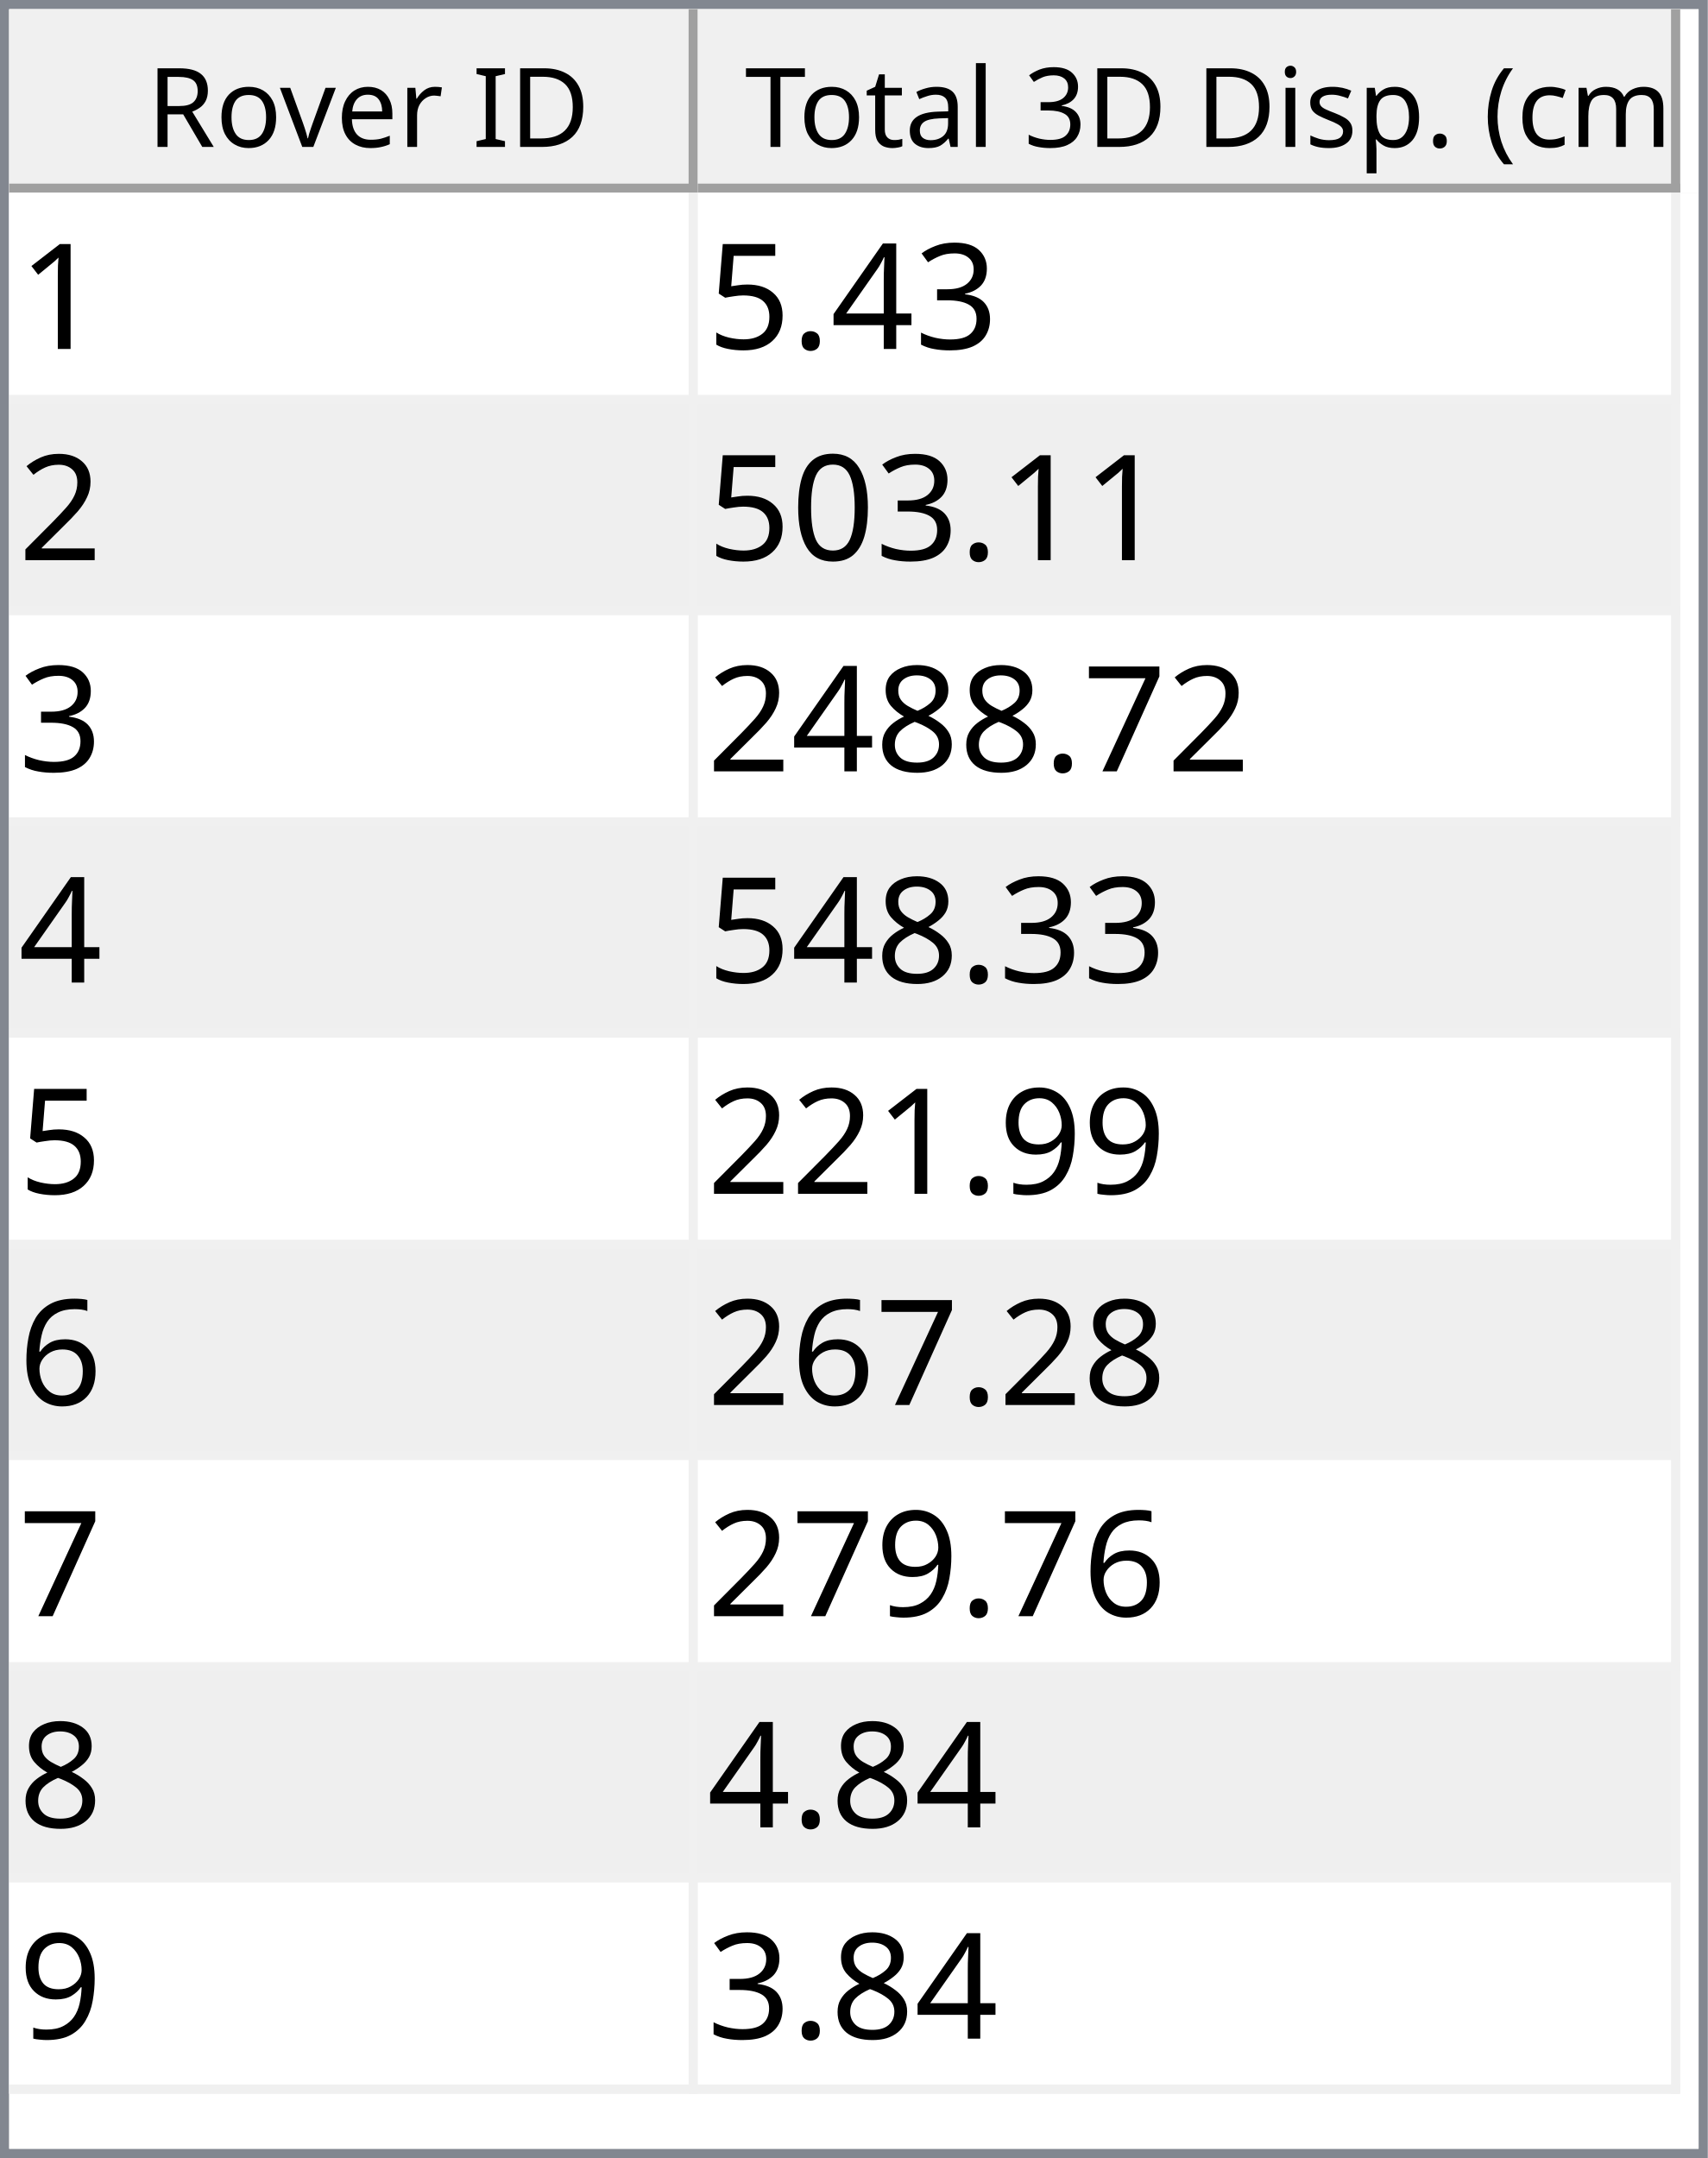
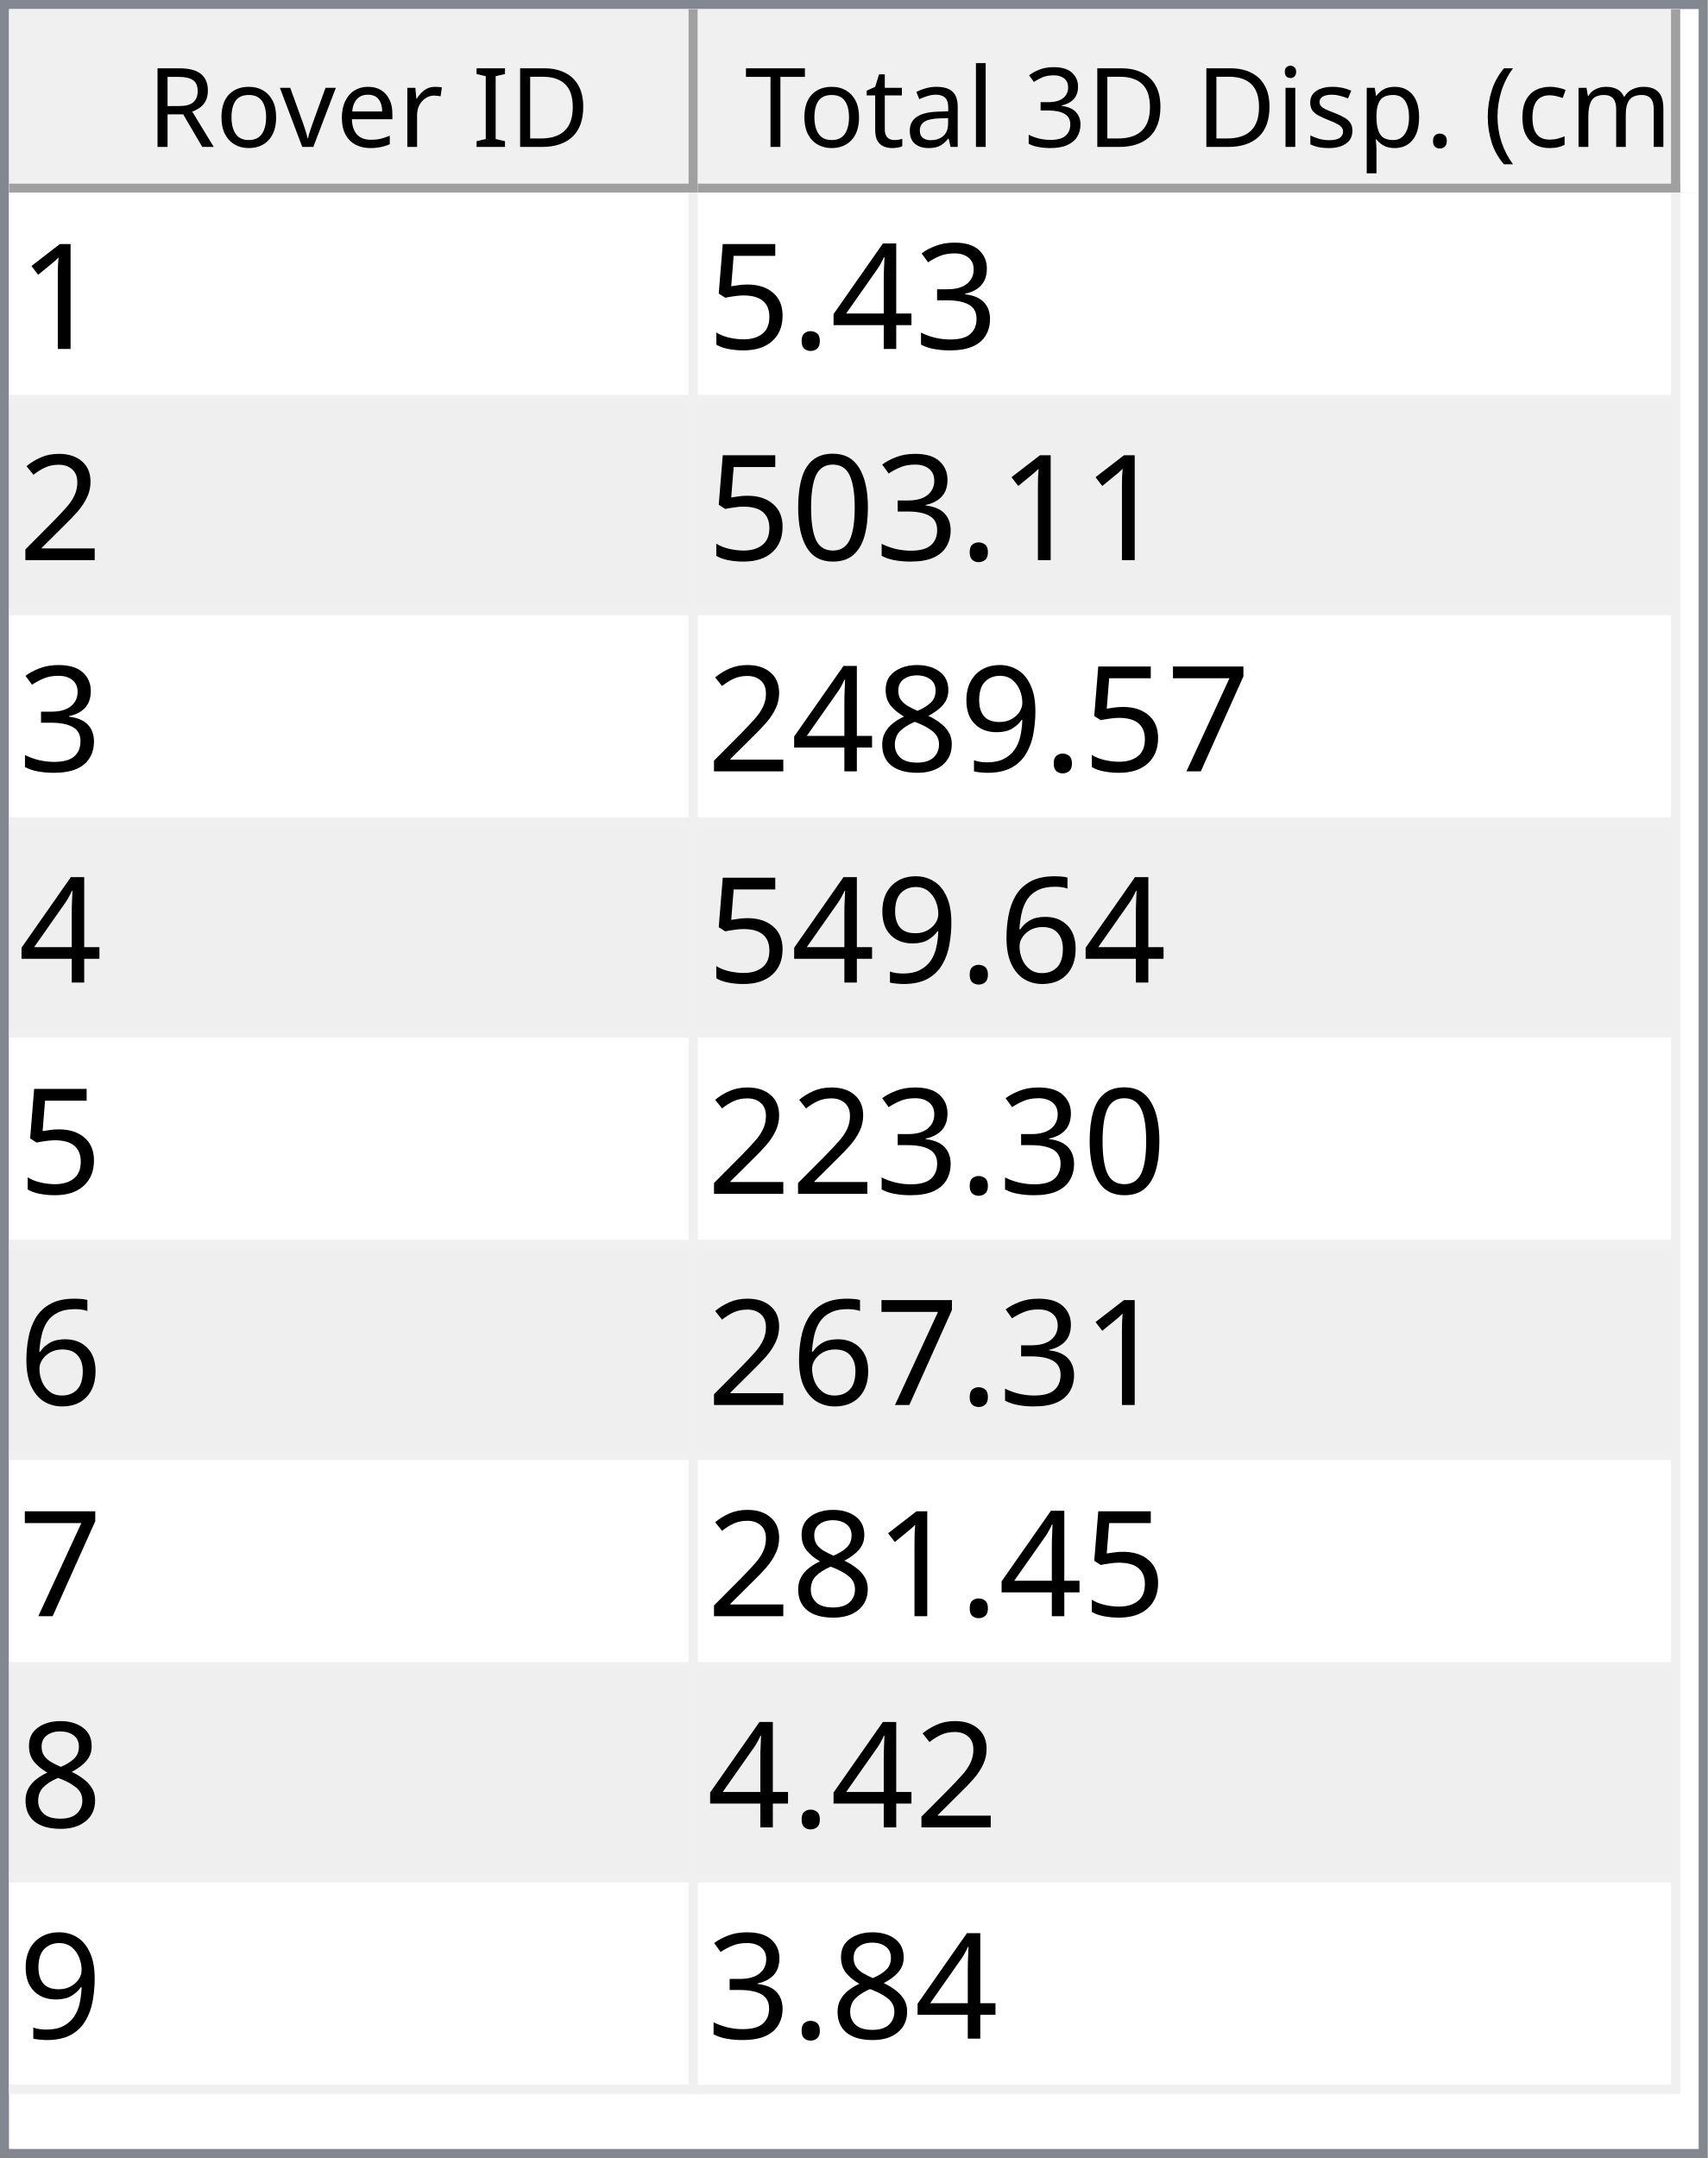
<svg xmlns="http://www.w3.org/2000/svg" style="fill-opacity:1; color-rendering:auto; color-interpolation:auto; text-rendering:auto; stroke:black; stroke-linecap:square; stroke-miterlimit:10; shape-rendering:auto; stroke-opacity:1; fill:black; stroke-dasharray:none; font-weight:normal; stroke-width:1; font-family:'Dialog'; font-style:normal; stroke-linejoin:miter; font-size:12px; stroke-dashoffset:0; image-rendering:auto;" width="186" height="235">
  <defs id="genericDefs" />
  <g>
    <defs id="defs1">
      <clipPath clipPathUnits="userSpaceOnUse" id="clipPath1">
        <path d="M0 0 L186 0 L186 235 L0 235 L0 0 Z" />
      </clipPath>
      <clipPath clipPathUnits="userSpaceOnUse" id="clipPath2">
        <path d="M0 0 L0 235 L186 235 L186 0 Z" />
      </clipPath>
      <clipPath clipPathUnits="userSpaceOnUse" id="clipPath3">
        <path d="M0 0 L0 20 L184 20 L184 0 Z" />
      </clipPath>
      <clipPath clipPathUnits="userSpaceOnUse" id="clipPath4">
        <path d="M0 0 L0 20 L75 20 L75 0 Z" />
      </clipPath>
      <clipPath clipPathUnits="userSpaceOnUse" id="clipPath5">
        <path d="M1 1 L1 19 L74 19 L74 1 Z" />
      </clipPath>
      <clipPath clipPathUnits="userSpaceOnUse" id="clipPath6">
        <path d="M0 0 L0 18 L73 18 L73 0 Z" />
      </clipPath>
      <clipPath clipPathUnits="userSpaceOnUse" id="clipPath7">
        <path d="M-0.5 -0.5 L-0.5 19.5 L74.5 19.5 L74.5 -0.5 Z" />
      </clipPath>
      <clipPath clipPathUnits="userSpaceOnUse" id="clipPath8">
        <path d="M0 0 L0 20 L107 20 L107 0 Z" />
      </clipPath>
      <clipPath clipPathUnits="userSpaceOnUse" id="clipPath9">
        <path d="M1 1 L1 19 L106 19 L106 1 Z" />
      </clipPath>
      <clipPath clipPathUnits="userSpaceOnUse" id="clipPath10">
        <path d="M0 0 L0 18 L105 18 L105 0 Z" />
      </clipPath>
      <clipPath clipPathUnits="userSpaceOnUse" id="clipPath11">
        <path d="M-0.5 -0.5 L-0.5 19.5 L106.5 19.5 L106.5 -0.5 Z" />
      </clipPath>
      <clipPath clipPathUnits="userSpaceOnUse" id="clipPath12">
        <path d="M0 0 L0 213 L184 213 L184 0 Z" />
      </clipPath>
      <clipPath clipPathUnits="userSpaceOnUse" id="clipPath13">
        <path d="M0 0 L0 207 L182 207 L182 0 Z" />
      </clipPath>
      <clipPath clipPathUnits="userSpaceOnUse" id="clipPath14">
        <path d="M-0.5 -0.5 L-0.5 206.5 L181.5 206.5 L181.5 -0.5 Z" />
      </clipPath>
      <clipPath clipPathUnits="userSpaceOnUse" id="clipPath15">
        <path d="M0 0 L0 22 L74 22 L74 0 Z" />
      </clipPath>
      <clipPath clipPathUnits="userSpaceOnUse" id="clipPath16">
        <path d="M0 0 L0 22 L106 22 L106 0 Z" />
      </clipPath>
      <font horiz-adv-x="64.551" id="font1">
        <font-face ascent="107.91" descent="25.098" units-per-em="100" style="font-style:normal; font-family:Segoe UI; font-weight:normal;" />
        <missing-glyph horiz-adv-x="64.551" d="M8.109 0 L8.109 68.266 L56.453 68.266 L56.453 0 L8.109 0 ZM15.328 7.234 L49.219 7.234 L49.219 61.031 L15.328 61.031 L15.328 7.234 Z" />
        <glyph unicode="D" horiz-adv-x="70.117" d="M9.188 0 L9.188 70.016 L28.516 70.016 Q65.531 70.016 65.531 35.891 Q65.531 19.672 55.25 9.836 Q44.969 0 27.734 0 L9.188 0 ZM17.391 62.594 L17.391 7.422 L27.828 7.422 Q41.609 7.422 49.273 14.797 Q56.938 22.172 56.938 35.688 Q56.938 62.594 28.328 62.594 L17.391 62.594 Z" />
        <glyph unicode="I" horiz-adv-x="26.611" d="M17.391 0 L9.188 0 L9.188 70.016 L17.391 70.016 L17.391 0 Z" />
        <glyph unicode=" " horiz-adv-x="27.393" d="" />
        <glyph unicode="r" horiz-adv-x="34.766" d="M34.188 41.891 Q32.078 43.5 28.125 43.5 Q23 43.5 19.555 38.672 Q16.109 33.844 16.109 25.484 L16.109 0 L8.109 0 L8.109 50 L16.109 50 L16.109 39.703 L16.312 39.703 Q18.016 44.969 21.531 47.922 Q25.047 50.875 29.391 50.875 Q32.516 50.875 34.188 50.203 L34.188 41.891 Z" />
        <glyph unicode="e" horiz-adv-x="52.295" d="M48.297 23 L12.984 23 Q13.188 14.656 17.484 10.109 Q21.781 5.562 29.297 5.562 Q37.75 5.562 44.828 11.141 L44.828 3.609 Q38.234 -1.172 27.391 -1.172 Q16.797 -1.172 10.742 5.641 Q4.688 12.453 4.688 24.812 Q4.688 36.469 11.305 43.82 Q17.922 51.172 27.734 51.172 Q37.547 51.172 42.922 44.828 Q48.297 38.484 48.297 27.203 L48.297 23 ZM40.094 29.781 Q40.047 36.719 36.75 40.578 Q33.453 44.438 27.594 44.438 Q21.922 44.438 17.969 40.383 Q14.016 36.328 13.094 29.781 L40.094 29.781 Z" />
        <glyph unicode="v" horiz-adv-x="47.9" d="M47.406 50 L27.484 0 L19.625 0 L0.688 50 L9.469 50 L22.172 13.672 Q23.578 9.672 23.922 6.688 L24.125 6.688 Q24.609 10.453 25.688 13.484 L38.969 50 L47.406 50 Z" />
        <glyph unicode="o" horiz-adv-x="58.594" d="M29 -1.172 Q17.922 -1.172 11.305 5.836 Q4.688 12.844 4.688 24.422 Q4.688 37.016 11.57 44.094 Q18.453 51.172 30.172 51.172 Q41.359 51.172 47.633 44.289 Q53.906 37.406 53.906 25.203 Q53.906 13.234 47.141 6.031 Q40.375 -1.172 29 -1.172 ZM29.594 44.438 Q21.875 44.438 17.383 39.188 Q12.891 33.938 12.891 24.703 Q12.891 15.828 17.43 10.695 Q21.969 5.562 29.594 5.562 Q37.359 5.562 41.531 10.594 Q45.703 15.625 45.703 24.906 Q45.703 34.281 41.531 39.359 Q37.359 44.438 29.594 44.438 Z" />
        <glyph unicode="R" horiz-adv-x="59.814" d="M59.375 0 L49.609 0 L37.891 19.625 Q36.281 22.359 34.766 24.289 Q33.25 26.219 31.664 27.438 Q30.078 28.656 28.25 29.219 Q26.422 29.781 24.125 29.781 L17.391 29.781 L17.391 0 L9.188 0 L9.188 70.016 L30.078 70.016 Q34.672 70.016 38.555 68.867 Q42.438 67.719 45.289 65.375 Q48.141 63.031 49.758 59.547 Q51.375 56.062 51.375 51.375 Q51.375 47.703 50.273 44.656 Q49.172 41.609 47.148 39.211 Q45.125 36.812 42.266 35.133 Q39.406 33.453 35.844 32.516 L35.844 32.328 Q37.594 31.547 38.891 30.547 Q40.188 29.547 41.359 28.18 Q42.531 26.812 43.68 25.078 Q44.828 23.344 46.234 21.047 L59.375 0 ZM17.391 62.594 L17.391 37.203 L28.516 37.203 Q31.594 37.203 34.203 38.133 Q36.812 39.062 38.719 40.797 Q40.625 42.531 41.703 45.047 Q42.781 47.562 42.781 50.688 Q42.781 56.297 39.141 59.445 Q35.5 62.594 28.609 62.594 L17.391 62.594 Z" />
        <glyph unicode=")" horiz-adv-x="30.176" d="M8.297 -15.922 L1.172 -15.922 Q16.406 2.344 16.406 26.812 Q16.406 51.469 1.078 70.016 L8.297 70.016 Q23.531 52.156 23.531 26.703 Q23.531 1.375 8.297 -15.922 Z" />
        <glyph unicode="m" horiz-adv-x="86.133" d="M79.109 0 L71.094 0 L71.094 28.719 Q71.094 37.016 68.531 40.727 Q65.969 44.438 59.906 44.438 Q54.781 44.438 51.195 39.75 Q47.609 35.062 47.609 28.516 L47.609 0 L39.594 0 L39.594 29.688 Q39.594 44.438 28.219 44.438 Q22.953 44.438 19.531 40.016 Q16.109 35.594 16.109 28.516 L16.109 0 L8.109 0 L8.109 50 L16.109 50 L16.109 42.094 L16.312 42.094 Q21.625 51.172 31.844 51.172 Q36.969 51.172 40.773 48.312 Q44.578 45.453 46 40.828 Q51.562 51.172 62.594 51.172 Q79.109 51.172 79.109 30.812 L79.109 0 Z" />
        <glyph unicode="c" horiz-adv-x="46.191" d="M42.188 2.297 Q36.422 -1.172 28.516 -1.172 Q17.828 -1.172 11.258 5.789 Q4.688 12.75 4.688 23.828 Q4.688 36.188 11.766 43.68 Q18.844 51.172 30.672 51.172 Q37.25 51.172 42.281 48.734 L42.281 40.531 Q36.719 44.438 30.375 44.438 Q22.703 44.438 17.797 38.945 Q12.891 33.453 12.891 24.516 Q12.891 15.719 17.508 10.641 Q22.125 5.562 29.891 5.562 Q36.422 5.562 42.188 9.906 L42.188 2.297 Z" />
        <glyph unicode="(" horiz-adv-x="30.176" d="M29.109 -15.922 L21.969 -15.922 Q6.844 1.375 6.844 26.703 Q6.844 52.156 21.969 70.016 L29.203 70.016 Q13.875 51.469 13.875 26.812 Q13.875 2.344 29.109 -15.922 Z" />
        <glyph unicode="." horiz-adv-x="21.68" d="M10.891 -1.078 Q8.641 -1.078 7.055 0.539 Q5.469 2.156 5.469 4.391 Q5.469 6.641 7.055 8.273 Q8.641 9.906 10.891 9.906 Q13.188 9.906 14.797 8.273 Q16.406 6.641 16.406 4.391 Q16.406 2.156 14.797 0.539 Q13.188 -1.078 10.891 -1.078 Z" />
        <glyph unicode="p" horiz-adv-x="58.789" d="M16.312 7.234 L16.109 7.234 L16.109 -23 L8.109 -23 L8.109 50 L16.109 50 L16.109 41.219 L16.312 41.219 Q22.219 51.172 33.594 51.172 Q43.266 51.172 48.688 44.461 Q54.109 37.75 54.109 26.469 Q54.109 13.922 48 6.375 Q41.891 -1.172 31.297 -1.172 Q21.578 -1.172 16.312 7.234 ZM16.109 27.391 L16.109 20.406 Q16.109 14.203 20.141 9.883 Q24.172 5.562 30.375 5.562 Q37.641 5.562 41.773 11.133 Q45.906 16.703 45.906 26.609 Q45.906 34.969 42.047 39.703 Q38.188 44.438 31.594 44.438 Q24.609 44.438 20.359 39.578 Q16.109 34.719 16.109 27.391 Z" />
        <glyph unicode="s" horiz-adv-x="42.432" d="M5.078 1.812 L5.078 10.406 Q11.625 5.562 19.484 5.562 Q30.031 5.562 30.031 12.594 Q30.031 14.594 29.125 15.992 Q28.219 17.391 26.68 18.461 Q25.141 19.531 23.07 20.383 Q21 21.234 18.609 22.172 Q15.281 23.484 12.766 24.828 Q10.25 26.172 8.57 27.859 Q6.891 29.547 6.031 31.695 Q5.172 33.844 5.172 36.719 Q5.172 40.234 6.789 42.945 Q8.406 45.656 11.086 47.484 Q13.766 49.312 17.211 50.242 Q20.656 51.172 24.312 51.172 Q30.812 51.172 35.938 48.922 L35.938 40.828 Q30.422 44.438 23.25 44.438 Q21 44.438 19.195 43.922 Q17.391 43.406 16.094 42.477 Q14.797 41.547 14.086 40.258 Q13.375 38.969 13.375 37.406 Q13.375 35.453 14.086 34.133 Q14.797 32.812 16.164 31.789 Q17.531 30.766 19.484 29.938 Q21.438 29.109 23.922 28.125 Q27.25 26.859 29.883 25.516 Q32.516 24.172 34.375 22.484 Q36.234 20.797 37.234 18.602 Q38.234 16.406 38.234 13.375 Q38.234 9.672 36.602 6.938 Q34.969 4.203 32.234 2.398 Q29.5 0.594 25.93 -0.289 Q22.359 -1.172 18.453 -1.172 Q10.75 -1.172 5.078 1.812 Z" />
        <glyph unicode="i" horiz-adv-x="24.219" d="M12.203 62.703 Q10.062 62.703 8.547 64.164 Q7.031 65.625 7.031 67.875 Q7.031 70.125 8.547 71.609 Q10.062 73.094 12.203 73.094 Q14.406 73.094 15.945 71.609 Q17.484 70.125 17.484 67.875 Q17.484 65.719 15.945 64.211 Q14.406 62.703 12.203 62.703 ZM16.109 0 L8.109 0 L8.109 50 L16.109 50 L16.109 0 Z" />
        <glyph unicode="3" horiz-adv-x="53.906" d="M46.531 19.828 Q46.531 15.094 44.75 11.211 Q42.969 7.328 39.719 4.57 Q36.469 1.812 31.93 0.297 Q27.391 -1.219 21.922 -1.219 Q11.922 -1.219 6 2.594 L6 11.188 Q13.094 5.609 22.219 5.609 Q25.875 5.609 28.828 6.539 Q31.781 7.469 33.906 9.227 Q36.031 10.984 37.18 13.477 Q38.328 15.969 38.328 19.094 Q38.328 32.812 18.797 32.812 L12.984 32.812 L12.984 39.594 L18.5 39.594 Q35.797 39.594 35.797 52.484 Q35.797 64.406 22.609 64.406 Q15.188 64.406 8.688 59.422 L8.688 67.188 Q15.375 71.188 24.609 71.188 Q29 71.188 32.57 69.969 Q36.141 68.75 38.68 66.555 Q41.219 64.359 42.609 61.281 Q44 58.203 44 54.5 Q44 40.672 30.031 36.719 L30.031 36.531 Q33.594 36.141 36.625 34.797 Q39.656 33.453 41.852 31.305 Q44.047 29.156 45.289 26.25 Q46.531 23.344 46.531 19.828 Z" />
        <glyph unicode="l" horiz-adv-x="24.219" d="M16.109 0 L8.109 0 L8.109 74.031 L16.109 74.031 L16.109 0 Z" />
        <glyph unicode="a" horiz-adv-x="50.879" d="M43.891 0 L35.891 0 L35.891 7.812 L35.688 7.812 Q30.469 -1.172 20.312 -1.172 Q12.844 -1.172 8.617 2.781 Q4.391 6.734 4.391 13.281 Q4.391 27.297 20.906 29.594 L35.891 31.688 Q35.891 44.438 25.594 44.438 Q16.547 44.438 9.281 38.281 L9.281 46.484 Q16.656 51.172 26.266 51.172 Q43.891 51.172 43.891 32.516 L43.891 0 ZM35.891 25.297 L23.828 23.641 Q18.266 22.859 15.43 20.875 Q12.594 18.891 12.594 13.875 Q12.594 10.203 15.211 7.883 Q17.828 5.562 22.172 5.562 Q28.125 5.562 32.008 9.742 Q35.891 13.922 35.891 20.312 L35.891 25.297 Z" />
        <glyph unicode="t" horiz-adv-x="33.887" d="M31.297 0.484 Q28.469 -1.078 23.828 -1.078 Q10.688 -1.078 10.688 13.578 L10.688 43.172 L2.094 43.172 L2.094 50 L10.688 50 L10.688 62.203 L18.703 64.797 L18.703 50 L31.297 50 L31.297 43.172 L18.703 43.172 L18.703 14.984 Q18.703 9.969 20.414 7.82 Q22.125 5.672 26.078 5.672 Q29.109 5.672 31.297 7.328 L31.297 0.484 Z" />
        <glyph unicode="T" horiz-adv-x="52.393" d="M50.594 62.594 L30.375 62.594 L30.375 0 L22.172 0 L22.172 62.594 L2 62.594 L2 70.016 L50.594 70.016 L50.594 62.594 Z" />
      </font>
      <font horiz-adv-x="75.0" id="font2">
        <font-face ascent="100.537" descent="21.973" units-per-em="100" style="font-style:normal; font-family:sans-serif; font-weight:normal;" />
        <missing-glyph horiz-adv-x="75.0" d="M12.5 0 L12.5 62.5 L62.5 62.5 L62.5 0 L12.5 0 ZM14.062 1.562 L60.938 1.562 L60.938 60.938 L14.062 60.938 L14.062 1.562 Z" />
        <glyph unicode="1" horiz-adv-x="55.615" d="M37.25 0 L28.469 0 L28.469 56 Q25.297 52.984 20.141 49.953 Q14.984 46.922 10.891 45.406 L10.891 53.906 Q18.266 57.375 23.781 62.305 Q29.297 67.234 31.594 71.875 L37.25 71.875 L37.25 0 Z" />
        <glyph unicode="3" horiz-adv-x="55.615" d="M4.203 18.891 L12.984 20.062 Q14.5 12.594 18.141 9.297 Q21.781 6 27 6 Q33.203 6 37.477 10.297 Q41.75 14.594 41.75 20.953 Q41.75 27 37.797 30.93 Q33.844 34.859 27.734 34.859 Q25.25 34.859 21.531 33.891 L22.516 41.609 Q23.391 41.5 23.922 41.5 Q29.547 41.5 34.039 44.43 Q38.531 47.359 38.531 53.469 Q38.531 58.297 35.258 61.477 Q31.984 64.656 26.812 64.656 Q21.688 64.656 18.266 61.43 Q14.844 58.203 13.875 51.766 L5.078 53.328 Q6.688 62.156 12.398 67.016 Q18.109 71.875 26.609 71.875 Q32.469 71.875 37.398 69.359 Q42.328 66.844 44.945 62.5 Q47.562 58.156 47.562 53.266 Q47.562 48.641 45.07 44.828 Q42.578 41.016 37.703 38.766 Q44.047 37.312 47.562 32.695 Q51.078 28.078 51.078 21.141 Q51.078 11.766 44.242 5.25 Q37.406 -1.266 26.953 -1.266 Q17.531 -1.266 11.305 4.352 Q5.078 9.969 4.203 18.891 Z" />
        <glyph unicode="4" horiz-adv-x="55.615" d="M32.328 0 L32.328 17.141 L1.266 17.141 L1.266 25.203 L33.938 71.578 L41.109 71.578 L41.109 25.203 L50.781 25.203 L50.781 17.141 L41.109 17.141 L41.109 0 L32.328 0 ZM32.328 25.203 L32.328 57.469 L9.906 25.203 L32.328 25.203 Z" />
        <glyph unicode="." horiz-adv-x="27.783" d="M9.078 0 L9.078 10.016 L19.094 10.016 L19.094 0 L9.078 0 Z" />
        <glyph unicode="5" horiz-adv-x="55.615" d="M4.156 18.75 L13.375 19.531 Q14.406 12.797 18.141 9.398 Q21.875 6 27.156 6 Q33.5 6 37.891 10.789 Q42.281 15.578 42.281 23.484 Q42.281 31 38.062 35.352 Q33.844 39.703 27 39.703 Q22.75 39.703 19.336 37.773 Q15.922 35.844 13.969 32.766 L5.719 33.844 L12.641 70.609 L48.25 70.609 L48.25 62.203 L19.672 62.203 L15.828 42.969 Q22.266 47.469 29.344 47.469 Q38.719 47.469 45.164 40.969 Q51.609 34.469 51.609 24.266 Q51.609 14.547 45.953 7.469 Q39.062 -1.219 27.156 -1.219 Q17.391 -1.219 11.211 4.25 Q5.031 9.719 4.156 18.75 Z" />
        <glyph unicode="2" horiz-adv-x="55.615" d="M50.344 8.453 L50.344 0 L3.031 0 Q2.938 3.172 4.047 6.109 Q5.859 10.938 9.836 15.625 Q13.812 20.312 21.344 26.469 Q33.016 36.031 37.117 41.625 Q41.219 47.219 41.219 52.203 Q41.219 57.422 37.477 61.008 Q33.734 64.594 27.734 64.594 Q21.391 64.594 17.578 60.789 Q13.766 56.984 13.719 50.25 L4.688 51.172 Q5.609 61.281 11.664 66.578 Q17.719 71.875 27.938 71.875 Q38.234 71.875 44.242 66.164 Q50.25 60.453 50.25 52 Q50.25 47.703 48.492 43.555 Q46.734 39.406 42.656 34.812 Q38.578 30.219 29.109 22.219 Q21.188 15.578 18.945 13.211 Q16.703 10.844 15.234 8.453 L50.344 8.453 Z" />
        <glyph unicode="0" horiz-adv-x="55.615" d="M4.156 35.297 Q4.156 48 6.766 55.742 Q9.375 63.484 14.523 67.68 Q19.672 71.875 27.484 71.875 Q33.25 71.875 37.594 69.555 Q41.938 67.234 44.773 62.867 Q47.609 58.5 49.219 52.227 Q50.828 45.953 50.828 35.297 Q50.828 22.703 48.242 14.969 Q45.656 7.234 40.508 3.008 Q35.359 -1.219 27.484 -1.219 Q17.141 -1.219 11.234 6.203 Q4.156 15.141 4.156 35.297 ZM13.188 35.297 Q13.188 17.672 17.312 11.836 Q21.438 6 27.484 6 Q33.547 6 37.672 11.859 Q41.797 17.719 41.797 35.297 Q41.797 52.984 37.672 58.789 Q33.547 64.594 27.391 64.594 Q21.344 64.594 17.719 59.469 Q13.188 52.938 13.188 35.297 Z" />
        <glyph unicode="7" horiz-adv-x="55.615" d="M4.734 62.203 L4.734 70.656 L51.078 70.656 L51.078 63.812 Q44.234 56.547 37.523 44.484 Q30.812 32.422 27.156 19.672 Q24.516 10.688 23.781 0 L14.75 0 Q14.891 8.453 18.062 20.414 Q21.234 32.375 27.172 43.484 Q33.109 54.594 39.797 62.203 L4.734 62.203 Z" />
+         <glyph unicode="9" horiz-adv-x="55.615" d="M5.469 16.547 L13.922 17.328 Q14.984 11.375 18.016 8.688 Q21.047 6 25.781 6 Q29.828 6 32.883 7.859 Q35.938 9.719 37.891 12.82 Q39.844 15.922 41.164 21.195 Q42.484 26.469 42.484 31.938 Q42.484 32.516 42.438 33.688 Q39.797 29.5 35.234 26.883 Q30.672 24.266 25.344 24.266 Q16.453 24.266 10.305 30.711 Q4.156 37.156 4.156 47.703 Q4.156 58.594 10.578 65.234 Q17 71.875 26.656 71.875 Q33.641 71.875 39.43 68.117 Q45.219 64.359 48.219 57.398 Q51.219 50.438 51.219 37.25 Q51.219 23.531 48.242 15.406 Q45.266 7.281 39.383 3.031 Q33.5 -1.219 25.594 -1.219 Q17.188 -1.219 11.867 3.445 Q6.547 8.109 5.469 16.547 ZM41.453 48.141 Q41.453 55.719 37.43 60.156 Q33.406 64.594 27.734 64.594 Q21.875 64.594 17.531 59.812 Q13.188 55.031 13.188 47.406 Q13.188 40.578 17.312 36.305 Q21.438 32.031 27.484 32.031 Q33.594 32.031 37.523 36.305 Q41.453 40.578 41.453 48.141 Z" />
        <glyph unicode="8" horiz-adv-x="55.615" d="M17.672 38.812 Q12.203 40.828 9.57 44.539 Q6.938 48.25 6.938 53.422 Q6.938 61.234 12.555 66.555 Q18.172 71.875 27.484 71.875 Q36.859 71.875 42.578 66.43 Q48.297 60.984 48.297 53.172 Q48.297 48.188 45.68 44.508 Q43.062 40.828 37.75 38.812 Q44.344 36.672 47.781 31.883 Q51.219 27.094 51.219 20.453 Q51.219 11.281 44.727 5.031 Q38.234 -1.219 27.641 -1.219 Q17.047 -1.219 10.547 5.055 Q4.047 11.328 4.047 20.703 Q4.047 27.688 7.594 32.398 Q11.141 37.109 17.672 38.812 ZM15.922 53.719 Q15.922 48.641 19.195 45.414 Q22.469 42.188 27.688 42.188 Q32.766 42.188 36.016 45.383 Q39.266 48.578 39.266 53.219 Q39.266 58.062 35.914 61.359 Q32.562 64.656 27.594 64.656 Q22.562 64.656 19.242 61.43 Q15.922 58.203 15.922 53.719 ZM13.094 20.656 Q13.094 16.891 14.875 13.375 Q16.656 9.859 20.172 7.93 Q23.688 6 27.734 6 Q34.031 6 38.133 10.055 Q42.234 14.109 42.234 20.359 Q42.234 26.703 38.016 30.859 Q33.797 35.016 27.438 35.016 Q21.234 35.016 17.164 30.914 Q13.094 26.812 13.094 20.656 Z" />
-         <glyph unicode="9" horiz-adv-x="55.615" d="M5.469 16.547 L13.922 17.328 Q14.984 11.375 18.016 8.688 Q21.047 6 25.781 6 Q29.828 6 32.883 7.859 Q35.938 9.719 37.891 12.82 Q39.844 15.922 41.164 21.195 Q42.484 26.469 42.484 31.938 Q42.484 32.516 42.438 33.688 Q39.797 29.5 35.234 26.883 Q30.672 24.266 25.344 24.266 Q16.453 24.266 10.305 30.711 Q4.156 37.156 4.156 47.703 Q4.156 58.594 10.578 65.234 Q17 71.875 26.656 71.875 Q33.641 71.875 39.43 68.117 Q45.219 64.359 48.219 57.398 Q51.219 50.438 51.219 37.25 Q51.219 23.531 48.242 15.406 Q45.266 7.281 39.383 3.031 Q33.5 -1.219 25.594 -1.219 Q17.188 -1.219 11.867 3.445 Q6.547 8.109 5.469 16.547 ZM41.453 48.141 Q41.453 55.719 37.43 60.156 Q33.406 64.594 27.734 64.594 Q21.875 64.594 17.531 59.812 Q13.188 55.031 13.188 47.406 Q13.188 40.578 17.312 36.305 Q21.438 32.031 27.484 32.031 Q33.594 32.031 37.523 36.305 Q41.453 40.578 41.453 48.141 Z" />
        <glyph unicode="6" horiz-adv-x="55.615" d="M49.75 54.047 L41.016 53.375 Q39.844 58.547 37.703 60.891 Q34.125 64.656 28.906 64.656 Q24.703 64.656 21.531 62.312 Q17.391 59.281 14.992 53.469 Q12.594 47.656 12.5 36.922 Q15.672 41.75 20.266 44.094 Q24.859 46.438 29.891 46.438 Q38.672 46.438 44.852 39.969 Q51.031 33.5 51.031 23.25 Q51.031 16.5 48.125 10.719 Q45.219 4.938 40.141 1.859 Q35.062 -1.219 28.609 -1.219 Q17.625 -1.219 10.695 6.859 Q3.766 14.938 3.766 33.5 Q3.766 54.25 11.422 63.672 Q18.109 71.875 29.438 71.875 Q37.891 71.875 43.289 67.141 Q48.688 62.406 49.75 54.047 ZM13.875 23.188 Q13.875 18.656 15.797 14.508 Q17.719 10.359 21.188 8.18 Q24.656 6 28.469 6 Q34.031 6 38.039 10.492 Q42.047 14.984 42.047 22.703 Q42.047 30.125 38.086 34.398 Q34.125 38.672 28.125 38.672 Q22.172 38.672 18.023 34.398 Q13.875 30.125 13.875 23.188 Z" />
      </font>
    </defs>
    <g style="fill:white; stroke:white;">
      <rect x="0" y="0" width="186" style="clip-path:url(#clipPath1); stroke:none;" height="235" />
    </g>
    <g style="fill:white; text-rendering:optimizeSpeed; color-rendering:optimizeSpeed; image-rendering:optimizeSpeed; shape-rendering:crispEdges; stroke:white; color-interpolation:sRGB;">
      <rect x="0" width="186" height="235" y="0" style="stroke:none;" />
      <path style="stroke:none;" d="M0 235 L186 235 L186 0 L0 0 Z" />
    </g>
    <g style="fill:rgb(240,240,240); font-family:'Segoe UI'; stroke:rgb(240,240,240);">
      <rect x="0" y="0" width="186" style="clip-path:url(#clipPath2); stroke:none;" height="235" />
    </g>
    <g style="fill:rgb(130,135,144); font-family:'Segoe UI'; stroke:rgb(130,135,144);">
      <path d="M0 0 L186 0 L186 235 L0 235 L0 0 ZM1 1 L185 1 L185 234 L1 234 L1 1 Z" style="fill-rule:evenodd; clip-path:url(#clipPath2); stroke:none;" />
    </g>
    <g style="fill:white; font-family:'Segoe UI'; stroke:white;" transform="translate(1,1)">
      <rect x="0" y="0" width="184" style="clip-path:url(#clipPath3); stroke:none;" height="20" />
    </g>
    <g style="fill:rgb(240,240,240); font-family:'Segoe UI'; stroke:rgb(240,240,240);" transform="translate(1,1)">
      <rect x="0" y="0" width="75" style="clip-path:url(#clipPath4); stroke:none;" height="20" />
    </g>
    <g style="font-family:'Segoe UI';" transform="translate(2,2)">
      <text x="14" xml:space="preserve" y="14" style="clip-path:url(#clipPath6); stroke:none;">Rover ID</text>
    </g>
    <g style="fill:rgb(160,160,160); font-family:'Segoe UI'; stroke:rgb(160,160,160); stroke-linejoin:bevel;" transform="translate(1.5,1.5)">
      <line x1="74" x2="74" y1="0" style="fill:none; clip-path:url(#clipPath7);" y2="19" />
    </g>
    <g style="fill:rgb(160,160,160); font-family:'Segoe UI'; stroke:rgb(160,160,160); stroke-linejoin:bevel;" transform="matrix(1,0,0,1,1,1) translate(0.5,0.5)">
      <line x1="0" x2="74" y1="19" style="fill:none; clip-path:url(#clipPath7);" y2="19" />
    </g>
    <g style="fill:rgb(240,240,240); font-family:'Segoe UI'; stroke:rgb(240,240,240);" transform="translate(76,1)">
      <rect x="0" y="0" width="107" style="clip-path:url(#clipPath8); stroke:none;" height="20" />
    </g>
    <g style="font-family:'Segoe UI';" transform="translate(77,2)">
      <text x="1" xml:space="preserve" y="14" style="clip-path:url(#clipPath10); stroke:none;"> Total 3D Disp. (cm)</text>
    </g>
    <g style="fill:rgb(160,160,160); font-family:'Segoe UI'; stroke:rgb(160,160,160); stroke-linejoin:bevel;" transform="translate(76.5,1.5)">
      <line x1="106" x2="106" y1="0" style="fill:none; clip-path:url(#clipPath11);" y2="19" />
    </g>
    <g style="fill:rgb(160,160,160); font-family:'Segoe UI'; stroke:rgb(160,160,160); stroke-linejoin:bevel;" transform="matrix(1,0,0,1,76,1) translate(0.5,0.5)">
      <line x1="0" x2="106" y1="19" style="fill:none; clip-path:url(#clipPath11);" y2="19" />
    </g>
    <g style="fill:white; font-family:'Segoe UI'; stroke:white;" transform="translate(1,21)">
      <rect x="0" y="0" width="184" style="clip-path:url(#clipPath12); stroke:none;" height="213" />
    </g>
    <g style="fill:rgb(240,240,240); font-size:16px; font-family:sans-serif; stroke:rgb(240,240,240);" transform="translate(1,21)">
      <rect x="0" y="0" width="182" style="clip-path:url(#clipPath13); stroke:none;" height="207" />
      <line transform="translate(0.5,0.5)" x1="0" x2="181" y1="22" style="clip-path:url(#clipPath14); fill:none; stroke-linejoin:bevel;" y2="22" />
    </g>
    <g transform="matrix(1,0,0,1,1,21) translate(0.5,0.5)" style="fill:rgb(240,240,240); font-size:16px; font-family:sans-serif; stroke:rgb(240,240,240); stroke-linejoin:bevel;">
      <line x1="0" x2="181" y1="45" style="fill:none; clip-path:url(#clipPath14);" y2="45" />
    </g>
    <g transform="matrix(1,0,0,1,1,21) translate(0.5,0.5)" style="fill:rgb(240,240,240); font-size:16px; font-family:sans-serif; stroke:rgb(240,240,240); stroke-linejoin:bevel;">
      <line x1="0" x2="181" y1="68" style="fill:none; clip-path:url(#clipPath14);" y2="68" />
    </g>
    <g transform="matrix(1,0,0,1,1,21) translate(0.5,0.5)" style="fill:rgb(240,240,240); font-size:16px; font-family:sans-serif; stroke:rgb(240,240,240); stroke-linejoin:bevel;">
      <line x1="0" x2="181" y1="91" style="fill:none; clip-path:url(#clipPath14);" y2="91" />
    </g>
    <g transform="matrix(1,0,0,1,1,21) translate(0.5,0.5)" style="fill:rgb(240,240,240); font-size:16px; font-family:sans-serif; stroke:rgb(240,240,240); stroke-linejoin:bevel;">
      <line x1="0" x2="181" y1="114" style="fill:none; clip-path:url(#clipPath14);" y2="114" />
    </g>
    <g transform="matrix(1,0,0,1,1,21) translate(0.5,0.5)" style="fill:rgb(240,240,240); font-size:16px; font-family:sans-serif; stroke:rgb(240,240,240); stroke-linejoin:bevel;">
      <line x1="0" x2="181" y1="137" style="fill:none; clip-path:url(#clipPath14);" y2="137" />
    </g>
    <g transform="matrix(1,0,0,1,1,21) translate(0.5,0.5)" style="fill:rgb(240,240,240); font-size:16px; font-family:sans-serif; stroke:rgb(240,240,240); stroke-linejoin:bevel;">
      <line x1="0" x2="181" y1="160" style="fill:none; clip-path:url(#clipPath14);" y2="160" />
    </g>
    <g transform="matrix(1,0,0,1,1,21) translate(0.5,0.5)" style="fill:rgb(240,240,240); font-size:16px; font-family:sans-serif; stroke:rgb(240,240,240); stroke-linejoin:bevel;">
      <line x1="0" x2="181" y1="183" style="fill:none; clip-path:url(#clipPath14);" y2="183" />
    </g>
    <g transform="matrix(1,0,0,1,1,21) translate(0.5,0.5)" style="fill:rgb(240,240,240); font-size:16px; font-family:sans-serif; stroke:rgb(240,240,240); stroke-linejoin:bevel;">
      <line x1="0" x2="181" y1="206" style="fill:none; clip-path:url(#clipPath14);" y2="206" />
    </g>
    <g transform="matrix(1,0,0,1,1,21) translate(0.5,0.5)" style="fill:rgb(240,240,240); font-size:16px; font-family:sans-serif; stroke:rgb(240,240,240); stroke-linejoin:bevel;">
      <line x1="74" x2="74" y1="0" style="fill:none; clip-path:url(#clipPath14);" y2="206" />
    </g>
    <g transform="matrix(1,0,0,1,1,21) translate(0.5,0.5)" style="fill:rgb(240,240,240); font-size:16px; font-family:sans-serif; stroke:rgb(240,240,240); stroke-linejoin:bevel;">
      <line x1="181" x2="181" y1="0" style="fill:none; clip-path:url(#clipPath14);" y2="206" />
    </g>
    <g style="fill:white; font-size:16px; font-family:sans-serif; stroke:white;" transform="matrix(1,0,0,1,1,21)">
      <rect x="0" y="0" width="74" style="clip-path:url(#clipPath15); stroke:none;" height="22" />
      <text x="1" y="17" style="fill:black; clip-path:url(#clipPath15); stroke:none;" xml:space="preserve">1</text>
    </g>
    <g style="fill:white; font-size:16px; font-family:sans-serif; stroke:white;" transform="matrix(1,0,0,1,1,21) translate(75,0)">
      <rect x="0" y="0" width="106" style="clip-path:url(#clipPath16); stroke:none;" height="22" />
      <text x="1" y="17" style="fill:black; clip-path:url(#clipPath16); stroke:none;" xml:space="preserve">5.43</text>
    </g>
    <g style="fill:rgb(239,239,239); font-size:16px; font-family:sans-serif; stroke:rgb(239,239,239);" transform="matrix(1,0,0,1,1,21) translate(0,23)">
      <rect x="0" y="0" width="74" style="clip-path:url(#clipPath15); stroke:none;" height="22" />
      <text x="1" y="17" style="fill:black; clip-path:url(#clipPath15); stroke:none;" xml:space="preserve">2</text>
    </g>
    <g style="fill:rgb(239,239,239); font-size:16px; font-family:sans-serif; stroke:rgb(239,239,239);" transform="matrix(1,0,0,1,1,21) translate(75,23)">
      <rect x="0" y="0" width="106" style="clip-path:url(#clipPath16); stroke:none;" height="22" />
      <text x="1" y="17" style="fill:black; clip-path:url(#clipPath16); stroke:none;" xml:space="preserve">503.11</text>
    </g>
    <g style="fill:white; font-size:16px; font-family:sans-serif; stroke:white;" transform="matrix(1,0,0,1,1,21) translate(0,46)">
      <rect x="0" y="0" width="74" style="clip-path:url(#clipPath15); stroke:none;" height="22" />
      <text x="1" y="17" style="fill:black; clip-path:url(#clipPath15); stroke:none;" xml:space="preserve">3</text>
    </g>
    <g style="fill:white; font-size:16px; font-family:sans-serif; stroke:white;" transform="matrix(1,0,0,1,1,21) translate(75,46)">
      <rect x="0" y="0" width="106" style="clip-path:url(#clipPath16); stroke:none;" height="22" />
-       <text x="1" y="17" style="fill:black; clip-path:url(#clipPath16); stroke:none;" xml:space="preserve">2488.72</text>
+       <text x="1" y="17" style="fill:black; clip-path:url(#clipPath16); stroke:none;" xml:space="preserve">2489.57</text>
    </g>
    <g style="fill:rgb(239,239,239); font-size:16px; font-family:sans-serif; stroke:rgb(239,239,239);" transform="matrix(1,0,0,1,1,21) translate(0,69)">
      <rect x="0" y="0" width="74" style="clip-path:url(#clipPath15); stroke:none;" height="22" />
      <text x="1" y="17" style="fill:black; clip-path:url(#clipPath15); stroke:none;" xml:space="preserve">4</text>
    </g>
    <g style="fill:rgb(239,239,239); font-size:16px; font-family:sans-serif; stroke:rgb(239,239,239);" transform="matrix(1,0,0,1,1,21) translate(75,69)">
      <rect x="0" y="0" width="106" style="clip-path:url(#clipPath16); stroke:none;" height="22" />
-       <text x="1" y="17" style="fill:black; clip-path:url(#clipPath16); stroke:none;" xml:space="preserve">548.33</text>
+       <text x="1" y="17" style="fill:black; clip-path:url(#clipPath16); stroke:none;" xml:space="preserve">549.64</text>
    </g>
    <g style="fill:white; font-size:16px; font-family:sans-serif; stroke:white;" transform="matrix(1,0,0,1,1,21) translate(0,92)">
      <rect x="0" y="0" width="74" style="clip-path:url(#clipPath15); stroke:none;" height="22" />
      <text x="1" y="17" style="fill:black; clip-path:url(#clipPath15); stroke:none;" xml:space="preserve">5</text>
    </g>
    <g style="fill:white; font-size:16px; font-family:sans-serif; stroke:white;" transform="matrix(1,0,0,1,1,21) translate(75,92)">
      <rect x="0" y="0" width="106" style="clip-path:url(#clipPath16); stroke:none;" height="22" />
-       <text x="1" y="17" style="fill:black; clip-path:url(#clipPath16); stroke:none;" xml:space="preserve">221.99</text>
+       <text x="1" y="17" style="fill:black; clip-path:url(#clipPath16); stroke:none;" xml:space="preserve">223.30</text>
    </g>
    <g style="fill:rgb(239,239,239); font-size:16px; font-family:sans-serif; stroke:rgb(239,239,239);" transform="matrix(1,0,0,1,1,21) translate(0,115)">
      <rect x="0" y="0" width="74" style="clip-path:url(#clipPath15); stroke:none;" height="22" />
      <text x="1" y="17" style="fill:black; clip-path:url(#clipPath15); stroke:none;" xml:space="preserve">6</text>
    </g>
    <g style="fill:rgb(239,239,239); font-size:16px; font-family:sans-serif; stroke:rgb(239,239,239);" transform="matrix(1,0,0,1,1,21) translate(75,115)">
      <rect x="0" y="0" width="106" style="clip-path:url(#clipPath16); stroke:none;" height="22" />
-       <text x="1" y="17" style="fill:black; clip-path:url(#clipPath16); stroke:none;" xml:space="preserve">267.28</text>
+       <text x="1" y="17" style="fill:black; clip-path:url(#clipPath16); stroke:none;" xml:space="preserve">267.31</text>
    </g>
    <g style="fill:white; font-size:16px; font-family:sans-serif; stroke:white;" transform="matrix(1,0,0,1,1,21) translate(0,138)">
      <rect x="0" y="0" width="74" style="clip-path:url(#clipPath15); stroke:none;" height="22" />
      <text x="1" y="17" style="fill:black; clip-path:url(#clipPath15); stroke:none;" xml:space="preserve">7</text>
    </g>
    <g style="fill:white; font-size:16px; font-family:sans-serif; stroke:white;" transform="matrix(1,0,0,1,1,21) translate(75,138)">
      <rect x="0" y="0" width="106" style="clip-path:url(#clipPath16); stroke:none;" height="22" />
-       <text x="1" y="17" style="fill:black; clip-path:url(#clipPath16); stroke:none;" xml:space="preserve">279.76</text>
+       <text x="1" y="17" style="fill:black; clip-path:url(#clipPath16); stroke:none;" xml:space="preserve">281.45</text>
    </g>
    <g style="fill:rgb(239,239,239); font-size:16px; font-family:sans-serif; stroke:rgb(239,239,239);" transform="matrix(1,0,0,1,1,21) translate(0,161)">
      <rect x="0" y="0" width="74" style="clip-path:url(#clipPath15); stroke:none;" height="22" />
      <text x="1" y="17" style="fill:black; clip-path:url(#clipPath15); stroke:none;" xml:space="preserve">8</text>
    </g>
    <g style="fill:rgb(239,239,239); font-size:16px; font-family:sans-serif; stroke:rgb(239,239,239);" transform="matrix(1,0,0,1,1,21) translate(75,161)">
      <rect x="0" y="0" width="106" style="clip-path:url(#clipPath16); stroke:none;" height="22" />
-       <text x="1" y="17" style="fill:black; clip-path:url(#clipPath16); stroke:none;" xml:space="preserve">4.84</text>
+       <text x="1" y="17" style="fill:black; clip-path:url(#clipPath16); stroke:none;" xml:space="preserve">4.42</text>
    </g>
    <g style="fill:white; font-size:16px; font-family:sans-serif; stroke:white;" transform="matrix(1,0,0,1,1,21) translate(0,184)">
      <rect x="0" y="0" width="74" style="clip-path:url(#clipPath15); stroke:none;" height="22" />
      <text x="1" y="17" style="fill:black; clip-path:url(#clipPath15); stroke:none;" xml:space="preserve">9</text>
    </g>
    <g style="fill:white; font-size:16px; font-family:sans-serif; stroke:white;" transform="matrix(1,0,0,1,1,21) translate(75,184)">
      <rect x="0" y="0" width="106" style="clip-path:url(#clipPath16); stroke:none;" height="22" />
      <text x="1" y="17" style="fill:black; clip-path:url(#clipPath16); stroke:none;" xml:space="preserve">3.84</text>
    </g>
  </g>
</svg>
